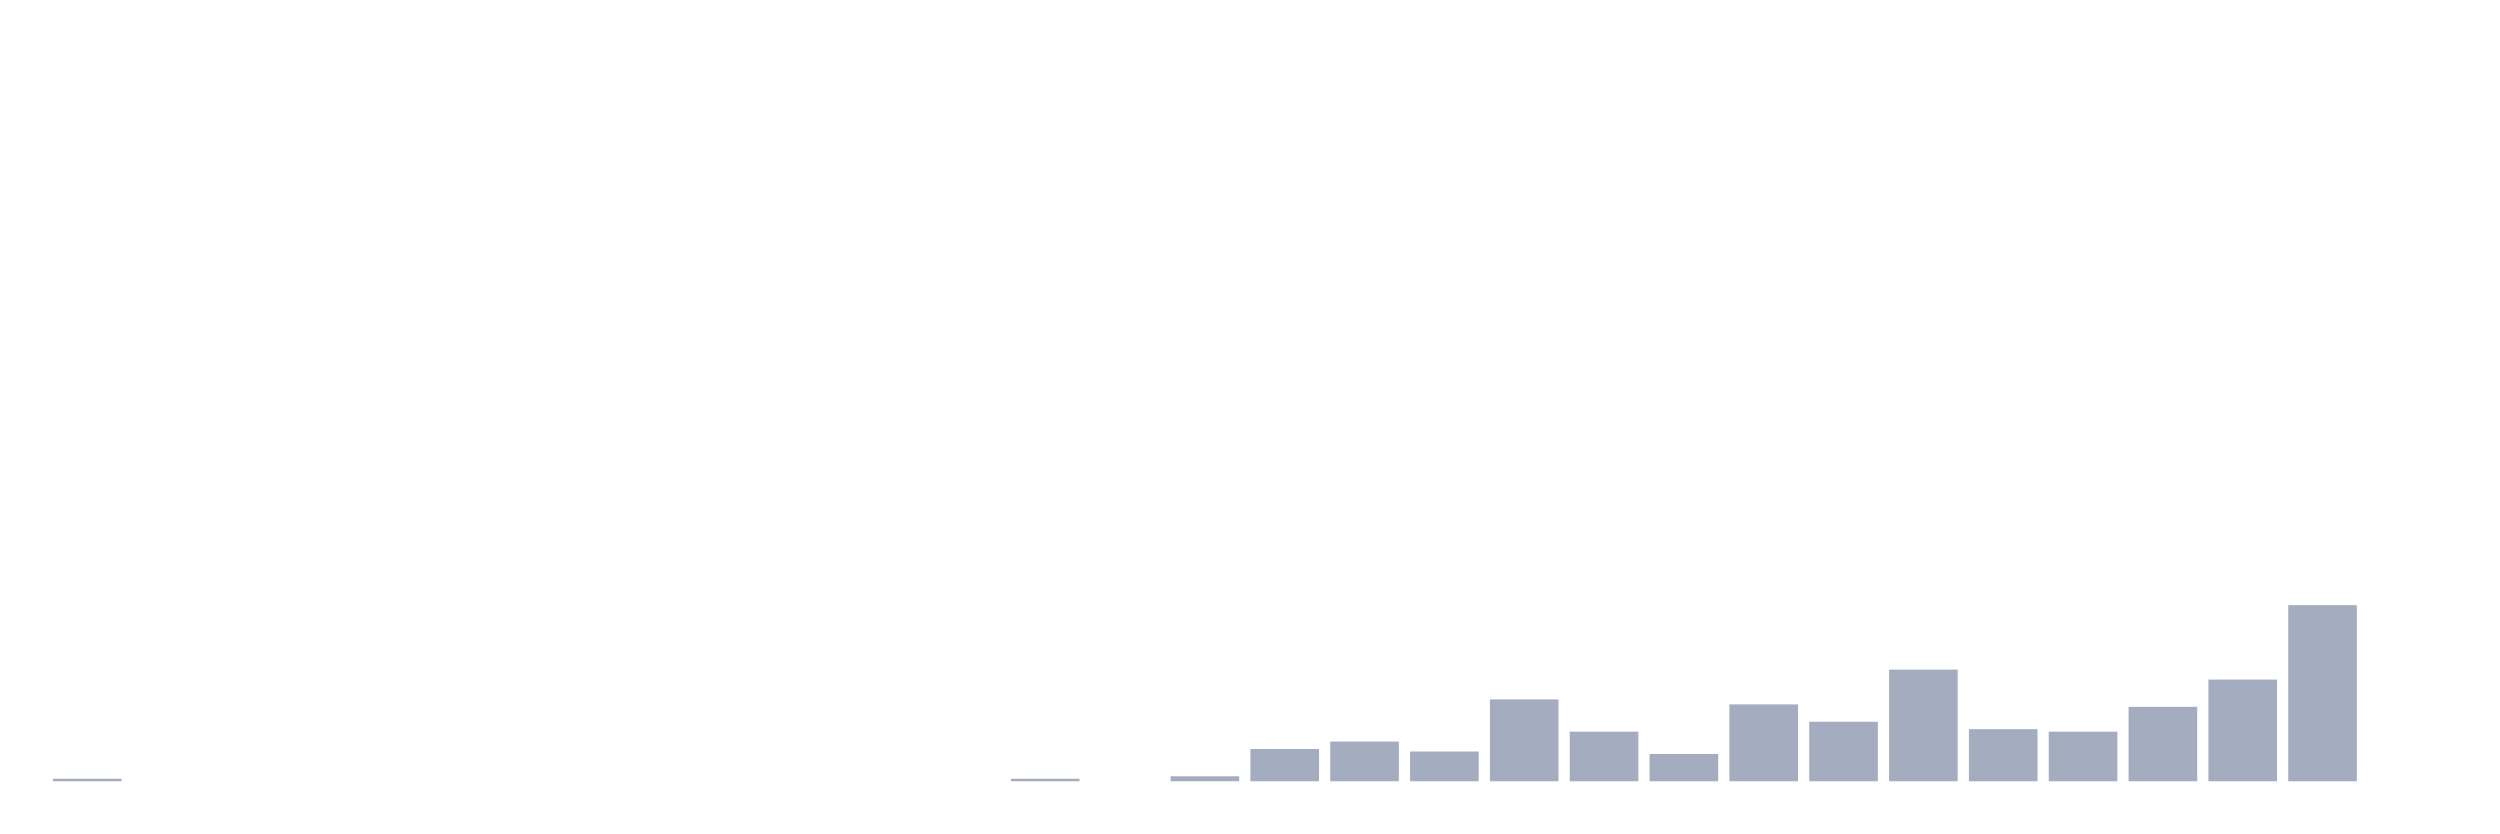
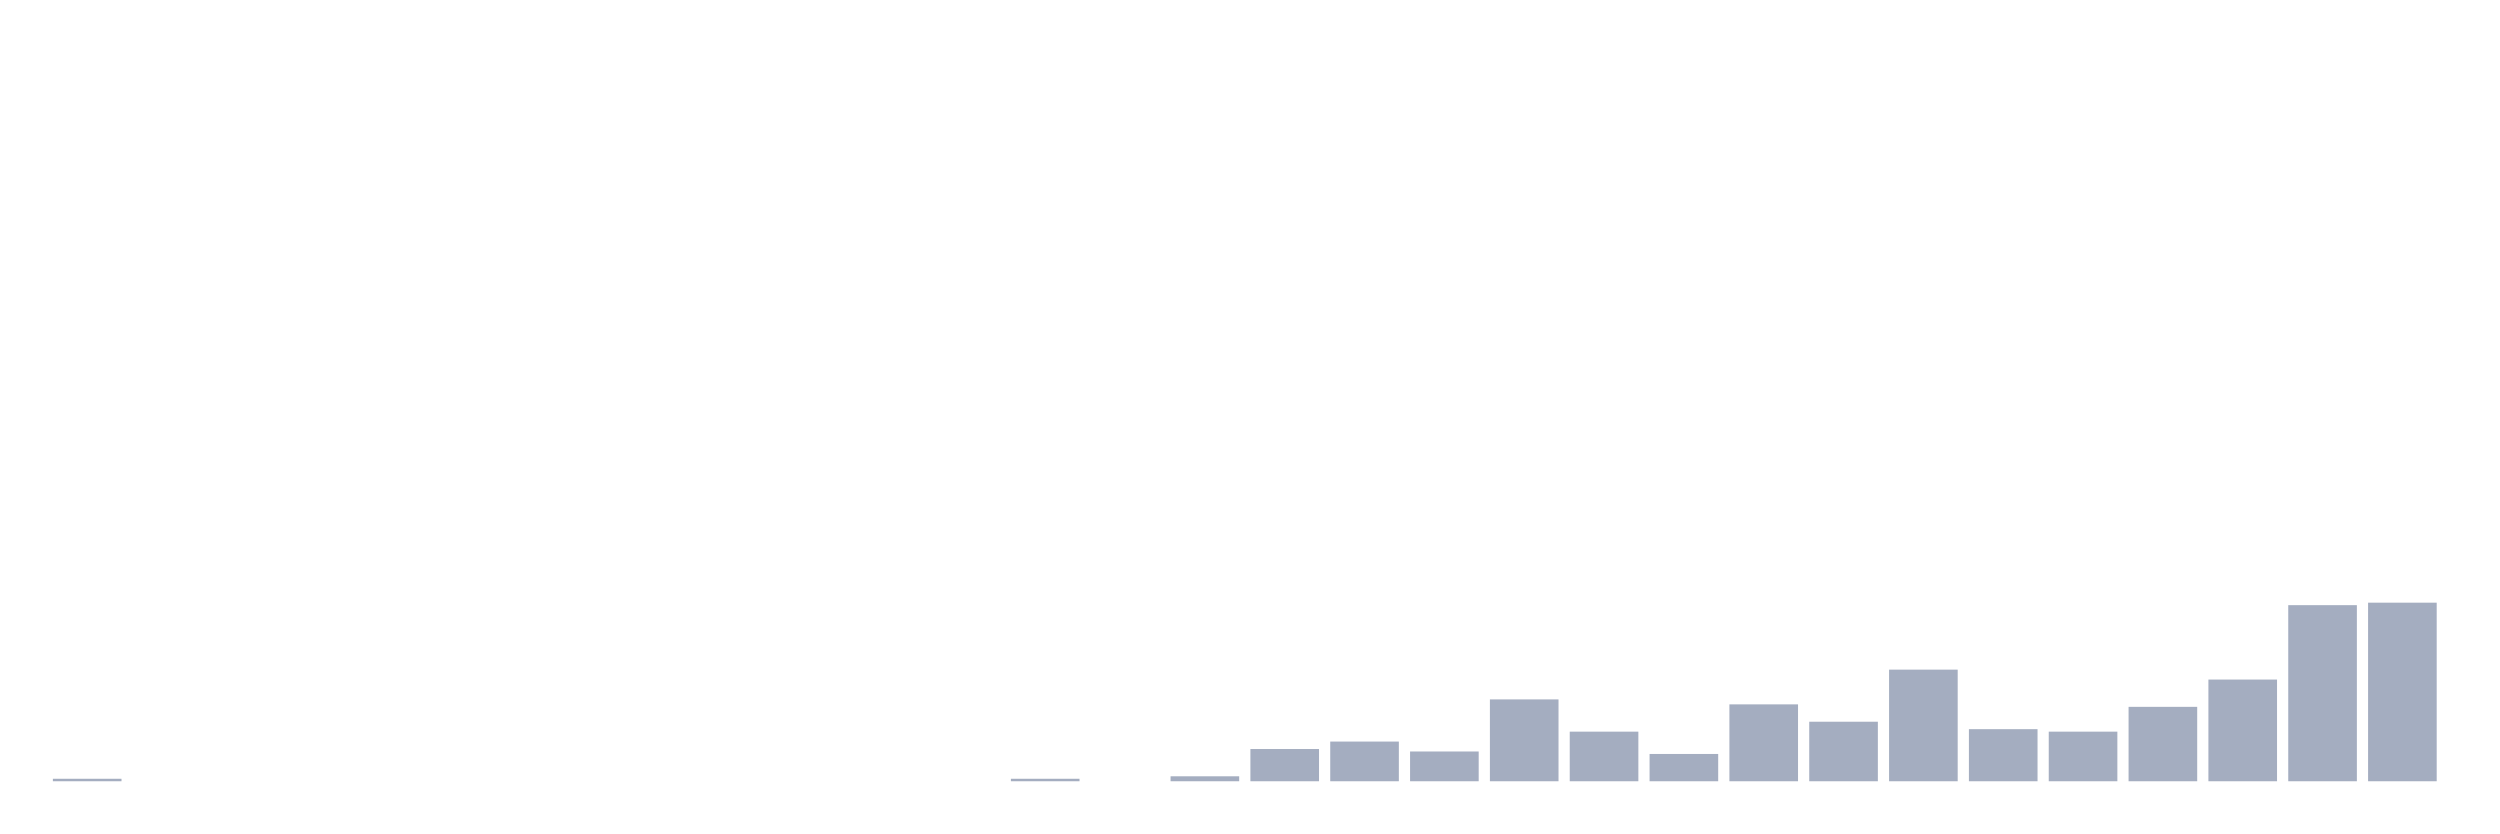
<svg xmlns="http://www.w3.org/2000/svg" viewBox="0 0 480 160">
  <g transform="translate(10,10)">
    <rect class="bar" x="0.153" width="13.175" y="139.524" height="0.476" fill="rgb(164,173,192)" />
    <rect class="bar" x="15.482" width="13.175" y="140" height="0" fill="rgb(164,173,192)" />
    <rect class="bar" x="30.81" width="13.175" y="140" height="0" fill="rgb(164,173,192)" />
    <rect class="bar" x="46.138" width="13.175" y="140" height="0" fill="rgb(164,173,192)" />
    <rect class="bar" x="61.466" width="13.175" y="140" height="0" fill="rgb(164,173,192)" />
    <rect class="bar" x="76.794" width="13.175" y="140" height="0" fill="rgb(164,173,192)" />
    <rect class="bar" x="92.123" width="13.175" y="140" height="0" fill="rgb(164,173,192)" />
    <rect class="bar" x="107.451" width="13.175" y="140" height="0" fill="rgb(164,173,192)" />
    <rect class="bar" x="122.779" width="13.175" y="140" height="0" fill="rgb(164,173,192)" />
    <rect class="bar" x="138.107" width="13.175" y="140" height="0" fill="rgb(164,173,192)" />
    <rect class="bar" x="153.436" width="13.175" y="140" height="0" fill="rgb(164,173,192)" />
    <rect class="bar" x="168.764" width="13.175" y="140" height="0" fill="rgb(164,173,192)" />
    <rect class="bar" x="184.092" width="13.175" y="139.524" height="0.476" fill="rgb(164,173,192)" />
    <rect class="bar" x="199.42" width="13.175" y="140" height="0" fill="rgb(164,173,192)" />
    <rect class="bar" x="214.748" width="13.175" y="139.048" height="0.952" fill="rgb(164,173,192)" />
    <rect class="bar" x="230.077" width="13.175" y="133.81" height="6.19" fill="rgb(164,173,192)" />
    <rect class="bar" x="245.405" width="13.175" y="132.381" height="7.619" fill="rgb(164,173,192)" />
    <rect class="bar" x="260.733" width="13.175" y="134.286" height="5.714" fill="rgb(164,173,192)" />
    <rect class="bar" x="276.061" width="13.175" y="124.286" height="15.714" fill="rgb(164,173,192)" />
    <rect class="bar" x="291.39" width="13.175" y="130.476" height="9.524" fill="rgb(164,173,192)" />
    <rect class="bar" x="306.718" width="13.175" y="134.762" height="5.238" fill="rgb(164,173,192)" />
    <rect class="bar" x="322.046" width="13.175" y="125.238" height="14.762" fill="rgb(164,173,192)" />
    <rect class="bar" x="337.374" width="13.175" y="128.571" height="11.429" fill="rgb(164,173,192)" />
    <rect class="bar" x="352.702" width="13.175" y="118.571" height="21.429" fill="rgb(164,173,192)" />
    <rect class="bar" x="368.031" width="13.175" y="130" height="10" fill="rgb(164,173,192)" />
    <rect class="bar" x="383.359" width="13.175" y="130.476" height="9.524" fill="rgb(164,173,192)" />
    <rect class="bar" x="398.687" width="13.175" y="125.714" height="14.286" fill="rgb(164,173,192)" />
    <rect class="bar" x="414.015" width="13.175" y="120.476" height="19.524" fill="rgb(164,173,192)" />
    <rect class="bar" x="429.344" width="13.175" y="106.19" height="33.81" fill="rgb(164,173,192)" />
-     <rect class="bar" x="444.672" width="13.175" y="140" height="0" fill="rgb(164,173,192)" />
+     <rect class="bar" x="444.672" width="13.175" y="105.714" height="34.286" fill="rgb(164,173,192)" />
  </g>
</svg>
